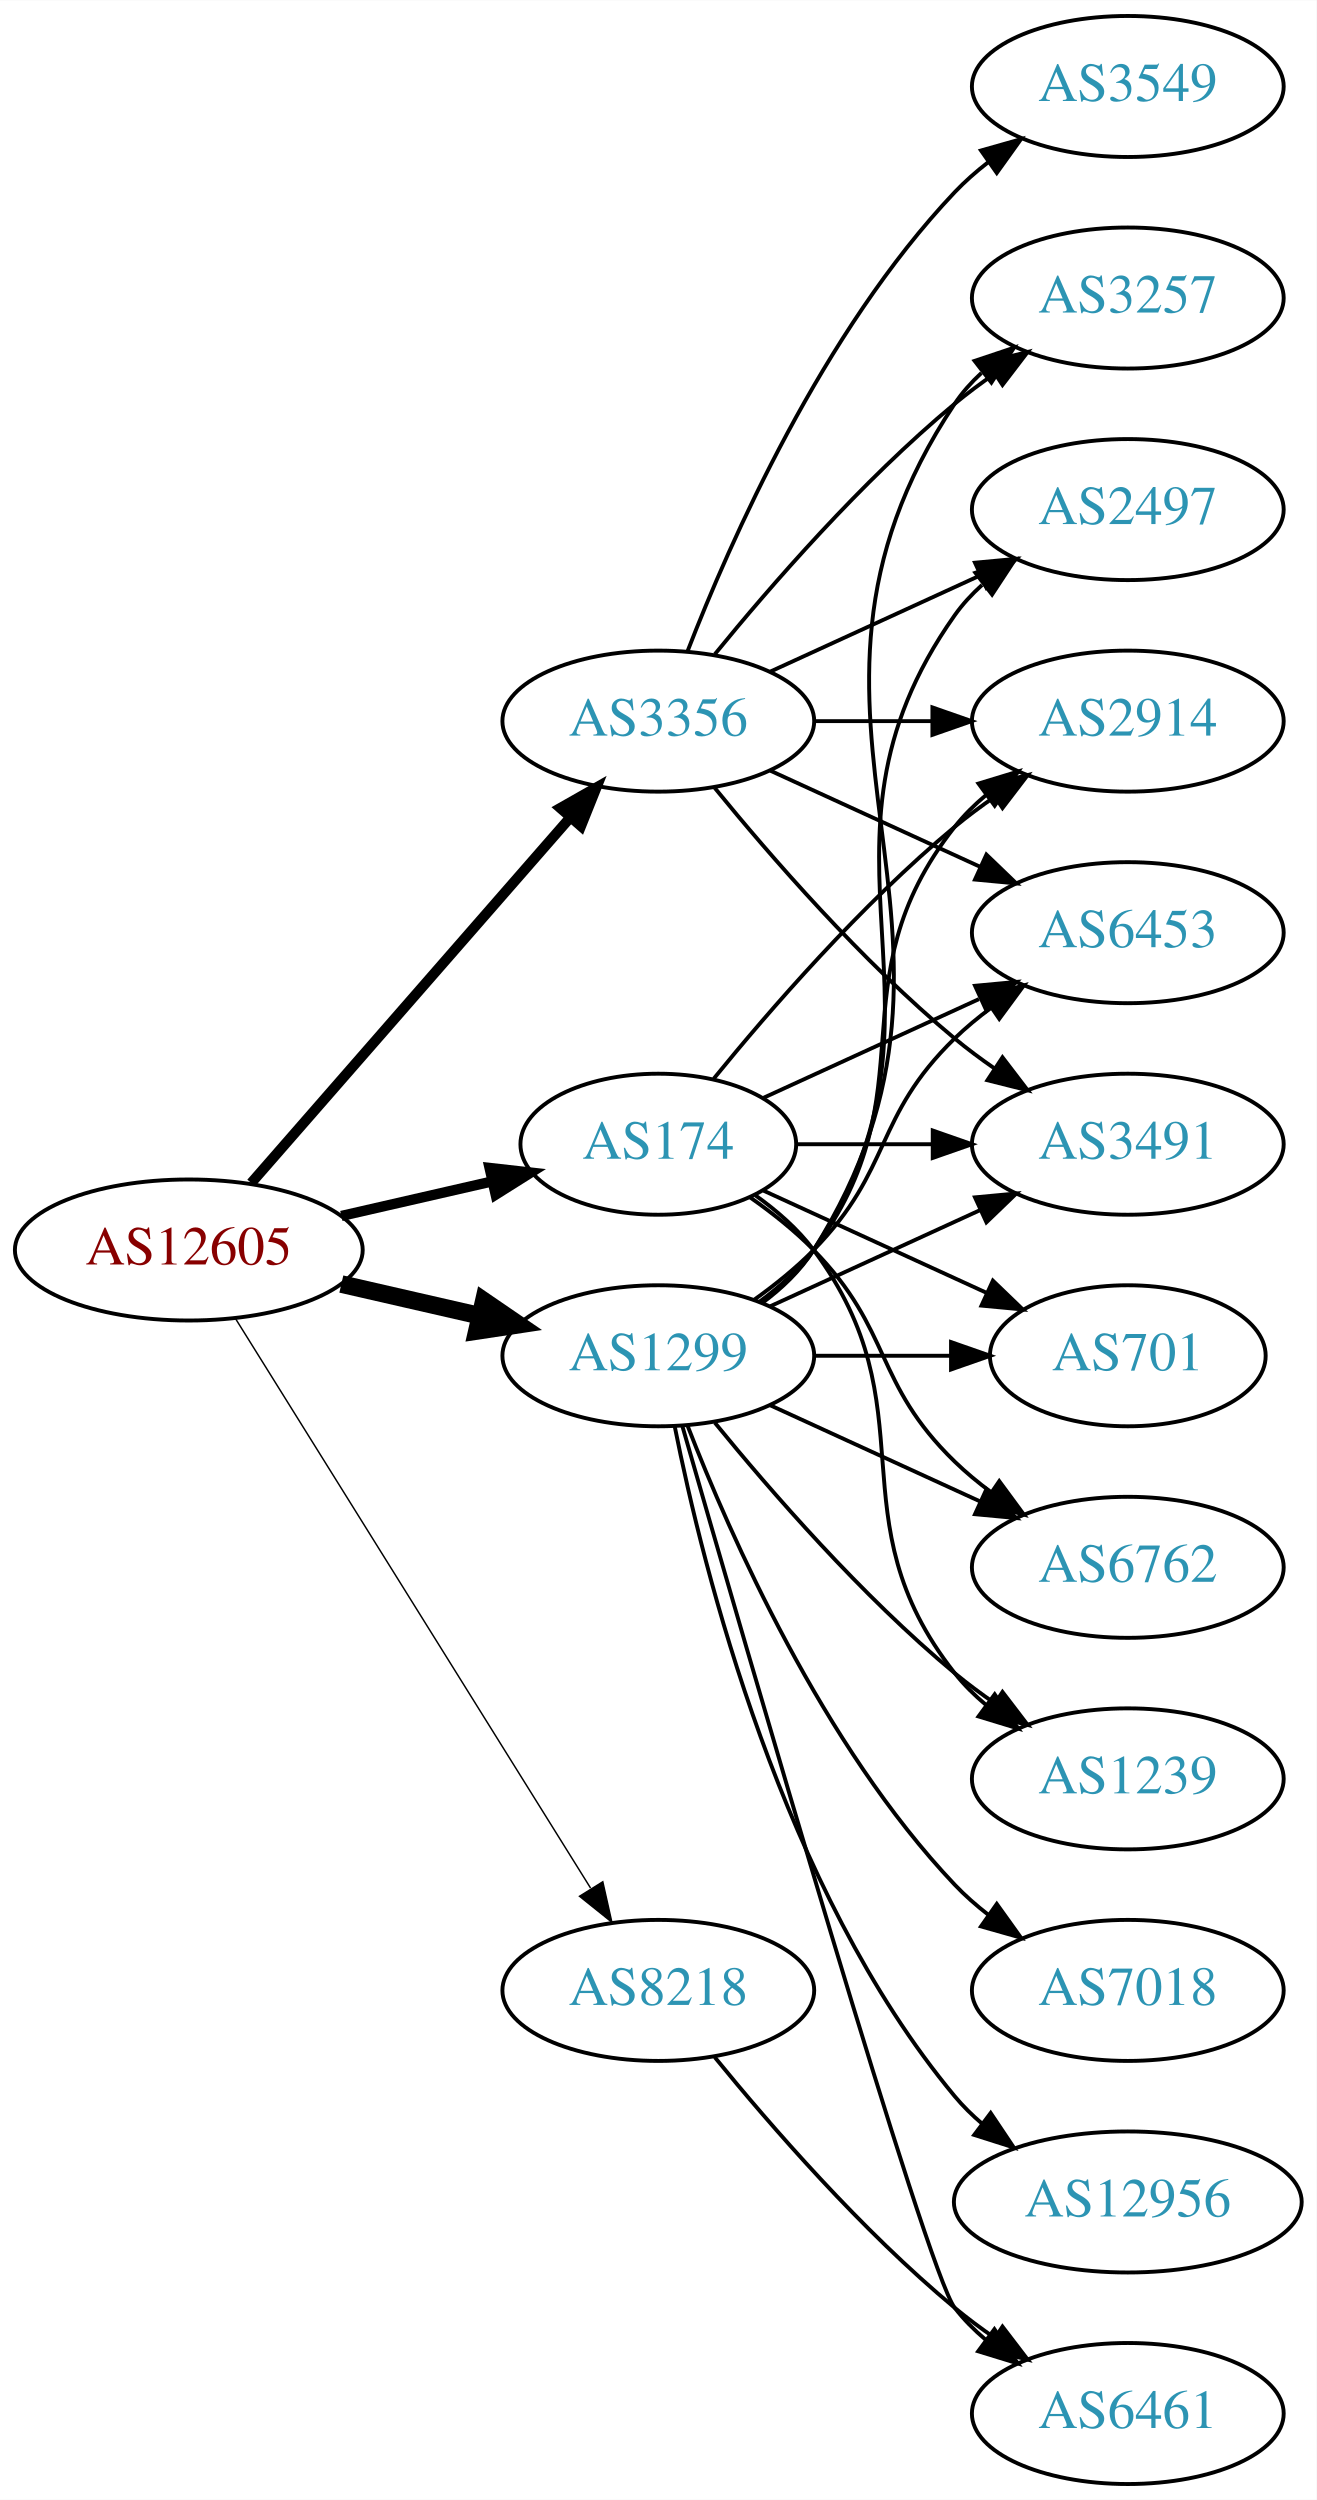
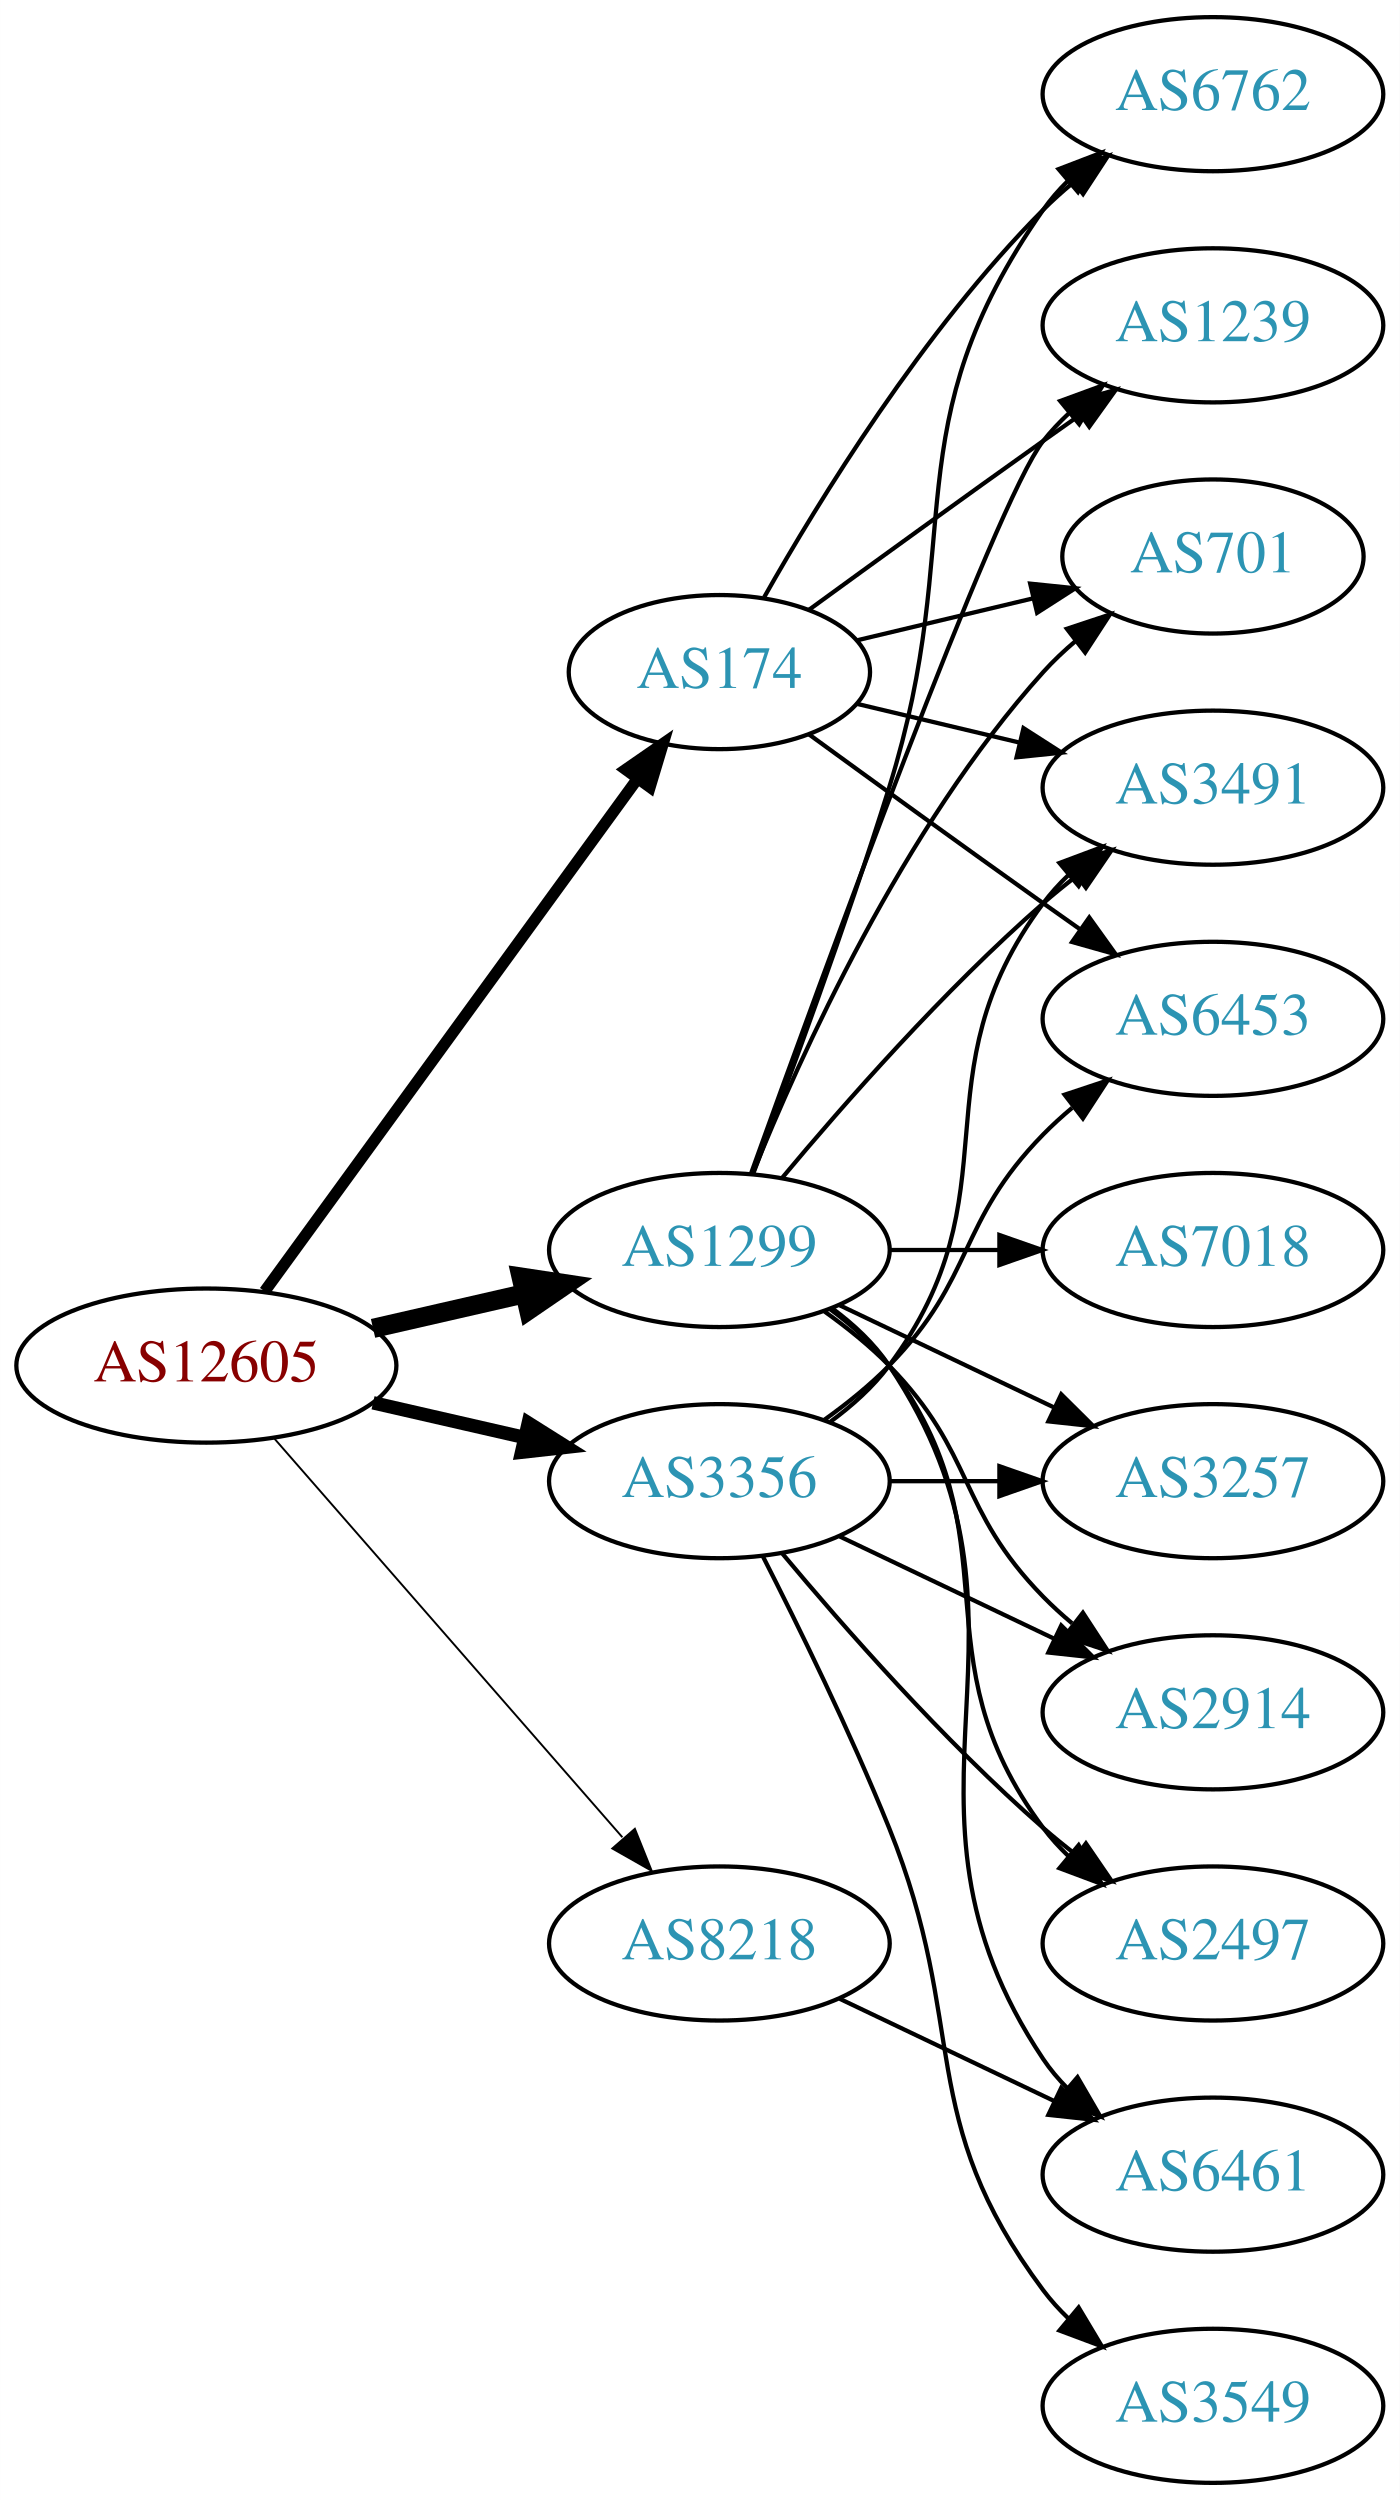
- <svg xmlns="http://www.w3.org/2000/svg" xmlns:xlink="http://www.w3.org/1999/xlink" width="336pt" height="638pt" viewBox="0.00 0.00 336.08 638.00">
-   <g id="graph0" class="graph" transform="scale(1 1) rotate(0) translate(4 634)">
-     <polygon fill="white" stroke="none" points="-4,4 -4,-634 332.077,-634 332.077,4 -4,4" />
+ <svg xmlns="http://www.w3.org/2000/svg" xmlns:xlink="http://www.w3.org/1999/xlink" width="327pt" height="584pt" viewBox="0.00 0.00 326.98 584.00">
+   <g id="graph0" class="graph" transform="scale(1 1) rotate(0) translate(4 580)">
+     <polygon fill="white" stroke="none" points="-4,4 -4,-580 322.978,-580 322.978,4 -4,4" />
    <g id="node1" class="node">
      <g id="a_node1">
        <a xlink:href="/asn/12605" xlink:title="AS12605 ~ Linz, Austria [AT]">
-           <ellipse fill="#ffffff" stroke="black" cx="44.196" cy="-315" rx="44.393" ry="18" />
-           <text text-anchor="middle" x="44.196" y="-311.3" font-family="Times,serif" font-size="14.00" fill="#880000">AS12605</text>
+           <ellipse fill="#ffffff" stroke="black" cx="44.196" cy="-261" rx="44.393" ry="18" />
+           <text text-anchor="middle" x="44.196" y="-257.3" font-family="Times,serif" font-size="14.00" fill="#880000">AS12605</text>
        </a>
      </g>
    </g>
    <g id="node2" class="node">
      <g id="a_node2">
        <a xlink:href="/asn/174" xlink:title="AS174 ~ Cogent Communications [US]">
-           <ellipse fill="#ffffff" stroke="black" cx="164.039" cy="-342" rx="35.194" ry="18" />
-           <text text-anchor="middle" x="164.039" y="-338.3" font-family="Times,serif" font-size="14.00" fill="#2c94b3">AS174</text>
+           <ellipse fill="#ffffff" stroke="black" cx="164.039" cy="-423" rx="35.194" ry="18" />
+           <text text-anchor="middle" x="164.039" y="-419.3" font-family="Times,serif" font-size="14.00" fill="#2c94b3">AS174</text>
        </a>
      </g>
    </g>
    <g id="edge1" class="edge">
-       <path fill="none" stroke="black" stroke-width="2.625" d="M83.131,-323.692C95.448,-326.514 109.172,-329.658 121.723,-332.534" />
-       <polygon fill="black" stroke="black" stroke-width="2.625" points="120.959,-335.949 131.488,-334.771 122.522,-329.126 120.959,-335.949" />
+       <path fill="none" stroke="black" stroke-width="2.7" d="M57.807,-278.337C78.737,-307.109 120.727,-364.834 144.858,-398.007" />
+       <polygon fill="black" stroke="black" stroke-width="2.7" points="142.158,-400.245 150.871,-406.273 147.819,-396.128 142.158,-400.245" />
    </g>
    <g id="node3" class="node">
      <g id="a_node3">
        <a xlink:href="/asn/1299" xlink:title="AS1299 ~ Telia Carrier [EU]">
          <ellipse fill="#ffffff" stroke="black" cx="164.039" cy="-288" rx="39.794" ry="18" />
          <text text-anchor="middle" x="164.039" y="-284.3" font-family="Times,serif" font-size="14.00" fill="#2c94b3">AS1299</text>
        </a>
      </g>
    </g>
    <g id="edge2" class="edge">
-       <path fill="none" stroke="black" stroke-width="4.5" d="M83.131,-306.308C94.371,-303.733 106.784,-300.889 118.407,-298.226" />
-       <polygon fill="black" stroke="black" stroke-width="4.5" points="119.501,-302.015 128.369,-295.943 117.742,-294.339 119.501,-302.015" />
+       <path fill="none" stroke="black" stroke-width="4.5" d="M83.131,-269.692C94.371,-272.267 106.784,-275.111 118.407,-277.774" />
+       <polygon fill="black" stroke="black" stroke-width="4.5" points="117.742,-281.661 128.369,-280.057 119.501,-273.985 117.742,-281.661" />
    </g>
    <g id="node4" class="node">
      <g id="a_node4">
        <a xlink:href="/asn/3356" xlink:title="AS3356 ~ Level 3 Parent, LLC [US]">
-           <ellipse fill="#ffffff" stroke="black" cx="164.039" cy="-450" rx="39.794" ry="18" />
-           <text text-anchor="middle" x="164.039" y="-446.3" font-family="Times,serif" font-size="14.00" fill="#2c94b3">AS3356</text>
+           <ellipse fill="#ffffff" stroke="black" cx="164.039" cy="-234" rx="39.794" ry="18" />
+           <text text-anchor="middle" x="164.039" y="-230.3" font-family="Times,serif" font-size="14.00" fill="#2c94b3">AS3356</text>
        </a>
      </g>
    </g>
    <g id="edge3" class="edge">
-       <path fill="none" stroke="black" stroke-width="2.625" d="M60.121,-332.098C80.663,-355.631 117.782,-398.155 141.379,-425.187" />
-       <polygon fill="black" stroke="black" stroke-width="2.625" points="139.022,-427.809 148.235,-433.041 144.296,-423.206 139.022,-427.809" />
+       <path fill="none" stroke="black" stroke-width="3.15" d="M83.131,-252.308C94.371,-249.733 106.784,-246.889 118.407,-244.226" />
+       <polygon fill="black" stroke="black" stroke-width="3.15" points="119.403,-247.588 128.369,-241.943 117.84,-240.765 119.403,-247.588" />
    </g>
    <g id="node5" class="node">
      <g id="a_node5">
        <a xlink:href="/asn/8218" xlink:title="AS8218 ~ legacy Neotelecoms [FR]">
          <ellipse fill="#ffffff" stroke="black" cx="164.039" cy="-126" rx="39.794" ry="18" />
          <text text-anchor="middle" x="164.039" y="-122.3" font-family="Times,serif" font-size="14.00" fill="#2c94b3">AS8218</text>
        </a>
      </g>
    </g>
    <g id="edge4" class="edge">
-       <path fill="none" stroke="black" stroke-width="0.375" d="M56.071,-297.558C76.855,-264.225 122.315,-191.314 146.744,-152.134" />
-       <polygon fill="black" stroke="black" stroke-width="0.375" points="149.869,-153.737 152.19,-143.4 143.929,-150.034 149.869,-153.737" />
+       <path fill="none" stroke="black" stroke-width="0.45" d="M60.121,-243.902C80.663,-220.369 117.782,-177.845 141.379,-150.813" />
+       <polygon fill="black" stroke="black" stroke-width="0.45" points="144.296,-152.794 148.235,-142.959 139.022,-148.191 144.296,-152.794" />
    </g>
    <g id="node6" class="node">
      <g id="a_node6">
-         <a xlink:href="/asn/2914" xlink:title="AS2914 ~ NTT America, Inc. [US]">
-           <ellipse fill="#ffffff" stroke="black" cx="283.881" cy="-450" rx="39.794" ry="18" />
-           <text text-anchor="middle" x="283.881" y="-446.3" font-family="Times,serif" font-size="14.00" fill="#2c94b3">AS2914</text>
+         <a xlink:href="/asn/3491" xlink:title="AS3491 ~ PCCW Global, Inc. [US]">
+           <ellipse fill="#ffffff" stroke="black" cx="279.332" cy="-396" rx="39.794" ry="18" />
+           <text text-anchor="middle" x="279.332" y="-392.3" font-family="Times,serif" font-size="14.00" fill="#2c94b3">AS3491</text>
        </a>
      </g>
    </g>
    <g id="edge5" class="edge">
-       <path fill="none" stroke="black" d="M178.196,-358.743C192.281,-376.039 215.84,-403.223 239.685,-423 242.901,-425.668 246.402,-428.27 249.972,-430.741" />
-       <polygon fill="black" stroke="black" points="248.05,-433.666 258.329,-436.236 251.896,-427.817 248.05,-433.666" />
+       <path fill="none" stroke="black" d="M196.296,-415.551C207.976,-412.767 221.472,-409.551 234.101,-406.541" />
+       <polygon fill="black" stroke="black" points="235.077,-409.907 243.993,-404.184 233.454,-403.097 235.077,-409.907" />
    </g>
    <g id="node7" class="node">
      <g id="a_node7">
-         <a xlink:href="/asn/6453" xlink:title="AS6453 ~ TATA COMMUNICATIONS (AMERICA) INC [US]">
-           <ellipse fill="#ffffff" stroke="black" cx="283.881" cy="-396" rx="39.794" ry="18" />
-           <text text-anchor="middle" x="283.881" y="-392.3" font-family="Times,serif" font-size="14.00" fill="#2c94b3">AS6453</text>
+         <a xlink:href="/asn/6762" xlink:title="AS6762 ~ TELECOM ITALIA SPARKLE S.p.A. [IT]">
+           <ellipse fill="#ffffff" stroke="black" cx="279.332" cy="-558" rx="39.794" ry="18" />
+           <text text-anchor="middle" x="279.332" y="-554.3" font-family="Times,serif" font-size="14.00" fill="#2c94b3">AS6762</text>
        </a>
      </g>
    </g>
    <g id="edge6" class="edge">
-       <path fill="none" stroke="black" d="M190.9,-353.851C207.02,-361.238 228.023,-370.862 245.888,-379.048" />
-       <polygon fill="black" stroke="black" points="244.89,-382.441 255.439,-383.425 247.806,-376.077 244.89,-382.441" />
+       <path fill="none" stroke="black" d="M174.498,-440.49C187.28,-463.096 211.712,-502.886 239.685,-531 241.796,-533.121 244.092,-535.188 246.477,-537.171" />
+       <polygon fill="black" stroke="black" points="244.73,-540.242 254.793,-543.556 248.993,-534.69 244.73,-540.242" />
    </g>
    <g id="node8" class="node">
      <g id="a_node8">
-         <a xlink:href="/asn/701" xlink:title="AS701 ~ UUNET [US]">
-           <ellipse fill="#ffffff" stroke="black" cx="283.881" cy="-288" rx="35.194" ry="18" />
-           <text text-anchor="middle" x="283.881" y="-284.3" font-family="Times,serif" font-size="14.00" fill="#2c94b3">AS701</text>
+         <a xlink:href="/asn/1239" xlink:title="AS1239 ~ Sprint [US]">
+           <ellipse fill="#ffffff" stroke="black" cx="279.332" cy="-504" rx="39.794" ry="18" />
+           <text text-anchor="middle" x="279.332" y="-500.3" font-family="Times,serif" font-size="14.00" fill="#2c94b3">AS1239</text>
        </a>
      </g>
    </g>
    <g id="edge7" class="edge">
-       <path fill="none" stroke="black" d="M190.9,-330.149C207.631,-322.482 229.621,-312.406 247.905,-304.028" />
-       <polygon fill="black" stroke="black" points="249.448,-307.171 257.08,-299.823 246.531,-300.807 249.448,-307.171" />
+       <path fill="none" stroke="black" d="M184.935,-437.529C199.936,-448.45 221.043,-463.747 239.685,-477 242.506,-479.005 245.449,-481.085 248.397,-483.159" />
+       <polygon fill="black" stroke="black" points="246.424,-486.05 256.621,-488.926 250.443,-480.319 246.424,-486.05" />
    </g>
    <g id="node9" class="node">
      <g id="a_node9">
-         <a xlink:href="/asn/3491" xlink:title="AS3491 ~ PCCW Global, Inc. [US]">
-           <ellipse fill="#ffffff" stroke="black" cx="283.881" cy="-342" rx="39.794" ry="18" />
-           <text text-anchor="middle" x="283.881" y="-338.3" font-family="Times,serif" font-size="14.00" fill="#2c94b3">AS3491</text>
+         <a xlink:href="/asn/701" xlink:title="AS701 ~ UUNET [US]">
+           <ellipse fill="#ffffff" stroke="black" cx="279.332" cy="-450" rx="35.194" ry="18" />
+           <text text-anchor="middle" x="279.332" y="-446.3" font-family="Times,serif" font-size="14.00" fill="#2c94b3">AS701</text>
        </a>
      </g>
    </g>
    <g id="edge8" class="edge">
-       <path fill="none" stroke="black" d="M199.44,-342C210.264,-342 222.432,-342 234.059,-342" />
-       <polygon fill="black" stroke="black" points="234.09,-345.5 244.09,-342 234.09,-338.5 234.09,-345.5" />
+       <path fill="none" stroke="black" d="M196.296,-430.449C208.927,-433.459 223.681,-436.976 237.167,-440.19" />
+       <polygon fill="black" stroke="black" points="236.637,-443.661 247.176,-442.575 238.26,-436.852 236.637,-443.661" />
    </g>
    <g id="node10" class="node">
      <g id="a_node10">
-         <a xlink:href="/asn/6762" xlink:title="AS6762 ~ TELECOM ITALIA SPARKLE S.p.A. [IT]">
-           <ellipse fill="#ffffff" stroke="black" cx="283.881" cy="-234" rx="39.794" ry="18" />
-           <text text-anchor="middle" x="283.881" y="-230.3" font-family="Times,serif" font-size="14.00" fill="#2c94b3">AS6762</text>
+         <a xlink:href="/asn/6453" xlink:title="AS6453 ~ TATA COMMUNICATIONS (AMERICA) INC [US]">
+           <ellipse fill="#ffffff" stroke="black" cx="279.332" cy="-342" rx="39.794" ry="18" />
+           <text text-anchor="middle" x="279.332" y="-338.3" font-family="Times,serif" font-size="14.00" fill="#2c94b3">AS6453</text>
        </a>
      </g>
    </g>
    <g id="edge9" class="edge">
-       <path fill="none" stroke="black" d="M187.422,-328.468C193.063,-324.51 198.877,-319.914 203.685,-315 223.858,-294.383 218.992,-281.094 239.685,-261 242.53,-258.237 245.704,-255.614 249.004,-253.166" />
-       <polygon fill="black" stroke="black" points="251.07,-255.994 257.352,-247.462 247.121,-250.214 251.07,-255.994" />
+       <path fill="none" stroke="black" d="M184.935,-408.471C199.936,-397.55 221.043,-382.253 239.685,-369 242.506,-366.995 245.449,-364.915 248.397,-362.841" />
+       <polygon fill="black" stroke="black" points="250.443,-365.681 256.621,-357.074 246.424,-359.95 250.443,-365.681" />
+     </g>
+     <g id="edge17" class="edge">
+       <path fill="none" stroke="black" d="M178.669,-304.817C192.951,-321.929 216.498,-348.745 239.685,-369 242.151,-371.154 244.789,-373.294 247.487,-375.372" />
+       <polygon fill="black" stroke="black" points="245.512,-378.264 255.641,-381.37 249.66,-372.625 245.512,-378.264" />
+     </g>
+     <g id="edge10" class="edge">
+       <path fill="none" stroke="black" d="M171.926,-305.809C180.036,-327.094 193.671,-363.869 203.685,-396 222.162,-455.284 204.072,-480.131 239.685,-531 241.357,-533.389 243.313,-535.635 245.44,-537.733" />
+       <polygon fill="black" stroke="black" points="243.28,-540.49 253.172,-544.284 247.804,-535.149 243.28,-540.49" />
+     </g>
+     <g id="edge14" class="edge">
+       <path fill="none" stroke="black" d="M171.412,-305.825C187.353,-350.151 228.478,-462.812 239.685,-477 241.493,-479.288 243.545,-481.462 245.74,-483.51" />
+       <polygon fill="black" stroke="black" points="243.651,-486.323 253.6,-489.966 248.094,-480.914 243.651,-486.323" />
+     </g>
+     <g id="edge18" class="edge">
+       <path fill="none" stroke="black" d="M171.786,-305.787C182.837,-333.243 206.891,-386.578 239.685,-423 242.001,-425.572 244.606,-428.03 247.341,-430.343" />
+       <polygon fill="black" stroke="black" points="245.207,-433.117 255.264,-436.448 249.479,-427.572 245.207,-433.117" />
    </g>
    <g id="node11" class="node">
      <g id="a_node11">
-         <a xlink:href="/asn/1239" xlink:title="AS1239 ~ Sprint [US]">
-           <ellipse fill="#ffffff" stroke="black" cx="283.881" cy="-180" rx="39.794" ry="18" />
-           <text text-anchor="middle" x="283.881" y="-176.3" font-family="Times,serif" font-size="14.00" fill="#2c94b3">AS1239</text>
-         </a>
-       </g>
-     </g>
-     <g id="edge10" class="edge">
-       <path fill="none" stroke="black" d="M188.765,-328.989C194.262,-325.081 199.67,-320.378 203.685,-315 233.957,-274.458 208.386,-246.754 239.685,-207 242.01,-204.047 244.754,-201.33 247.713,-198.853" />
-       <polygon fill="black" stroke="black" points="249.906,-201.585 255.91,-192.855 245.772,-195.936 249.906,-201.585" />
+         <a xlink:href="/asn/3257" xlink:title="AS3257 ~ GTT [DE]">
+           <ellipse fill="#ffffff" stroke="black" cx="279.332" cy="-234" rx="39.794" ry="18" />
+           <text text-anchor="middle" x="279.332" y="-230.3" font-family="Times,serif" font-size="14.00" fill="#2c94b3">AS3257</text>
+         </a>
+       </g>
    </g>
    <g id="edge11" class="edge">
-       <path fill="none" stroke="black" d="M189.969,-301.882C195.046,-305.611 199.964,-310.016 203.685,-315 233.957,-355.542 208.386,-383.246 239.685,-423 242.01,-425.953 244.754,-428.67 247.713,-431.147" />
-       <polygon fill="black" stroke="black" points="245.772,-434.064 255.91,-437.145 249.906,-428.415 245.772,-434.064" />
-     </g>
-     <g id="edge18" class="edge">
-       <path fill="none" stroke="black" d="M188.633,-302.389C193.889,-306.148 199.22,-310.437 203.685,-315 223.858,-335.617 218.992,-348.906 239.685,-369 242.53,-371.763 245.704,-374.386 249.004,-376.834" />
-       <polygon fill="black" stroke="black" points="247.121,-379.786 257.352,-382.538 251.07,-374.006 247.121,-379.786" />
-     </g>
-     <g id="edge17" class="edge">
-       <path fill="none" stroke="black" d="M203.951,-288C215.038,-288 227.198,-288 238.58,-288" />
-       <polygon fill="black" stroke="black" points="238.762,-291.5 248.762,-288 238.762,-284.5 238.762,-291.5" />
-     </g>
-     <g id="edge16" class="edge">
-       <path fill="none" stroke="black" d="M192.667,-300.661C208.624,-307.973 228.895,-317.261 246.178,-325.181" />
-       <polygon fill="black" stroke="black" points="244.876,-328.435 255.425,-329.419 247.793,-322.071 244.876,-328.435" />
-     </g>
-     <g id="edge21" class="edge">
-       <path fill="none" stroke="black" d="M192.667,-275.339C208.624,-268.027 228.895,-258.739 246.178,-250.819" />
-       <polygon fill="black" stroke="black" points="247.793,-253.929 255.425,-246.581 244.876,-247.565 247.793,-253.929" />
-     </g>
-     <g id="edge13" class="edge">
-       <path fill="none" stroke="black" d="M178.458,-270.935C192.572,-253.625 215.987,-226.655 239.685,-207 242.901,-204.332 246.402,-201.73 249.972,-199.259" />
-       <polygon fill="black" stroke="black" points="251.896,-202.183 258.329,-193.764 248.05,-196.334 251.896,-202.183" />
+       <path fill="none" stroke="black" d="M192.175,-275.066C207.169,-267.919 225.99,-258.948 242.213,-251.215" />
+       <polygon fill="black" stroke="black" points="243.895,-254.291 251.417,-246.829 240.884,-247.972 243.895,-254.291" />
    </g>
    <g id="node12" class="node">
      <g id="a_node12">
        <a xlink:href="/asn/7018" xlink:title="AS7018 ~ AT&amp;T Services, Inc. [US]">
-           <ellipse fill="#ffffff" stroke="black" cx="283.881" cy="-126" rx="39.794" ry="18" />
-           <text text-anchor="middle" x="283.881" y="-122.3" font-family="Times,serif" font-size="14.00" fill="#2c94b3">AS7018</text>
+           <ellipse fill="#ffffff" stroke="black" cx="279.332" cy="-288" rx="39.794" ry="18" />
+           <text text-anchor="middle" x="279.332" y="-284.3" font-family="Times,serif" font-size="14.00" fill="#2c94b3">AS7018</text>
        </a>
      </g>
    </g>
    <g id="edge12" class="edge">
-       <path fill="none" stroke="black" d="M171.562,-270.006C182.312,-242.272 205.969,-188.571 239.685,-153 242.271,-150.272 245.188,-147.706 248.257,-145.323" />
-       <polygon fill="black" stroke="black" points="250.435,-148.07 256.605,-139.457 246.411,-142.342 250.435,-148.07" />
+       <path fill="none" stroke="black" d="M203.711,-288C211.914,-288 220.678,-288 229.21,-288" />
+       <polygon fill="black" stroke="black" points="229.449,-291.5 239.449,-288 229.449,-284.5 229.449,-291.5" />
    </g>
    <g id="node13" class="node">
      <g id="a_node13">
-         <a xlink:href="/asn/6461" xlink:title="AS6461 ~ Zayo Bandwidth [US]">
-           <ellipse fill="#ffffff" stroke="black" cx="283.881" cy="-18" rx="39.794" ry="18" />
-           <text text-anchor="middle" x="283.881" y="-14.3" font-family="Times,serif" font-size="14.00" fill="#2c94b3">AS6461</text>
-         </a>
-       </g>
-     </g>
-     <g id="edge14" class="edge">
-       <path fill="none" stroke="black" d="M170.153,-270.141C185.824,-215.593 232.543,-54.296 239.685,-45 241.975,-42.02 244.695,-39.284 247.639,-36.795" />
-       <polygon fill="black" stroke="black" points="249.833,-39.527 255.816,-30.782 245.686,-33.888 249.833,-39.527" />
+         <a xlink:href="/asn/2914" xlink:title="AS2914 ~ NTT America, Inc. [US]">
+           <ellipse fill="#ffffff" stroke="black" cx="279.332" cy="-180" rx="39.794" ry="18" />
+           <text text-anchor="middle" x="279.332" y="-176.3" font-family="Times,serif" font-size="14.00" fill="#2c94b3">AS2914</text>
+         </a>
+       </g>
+     </g>
+     <g id="edge13" class="edge">
+       <path fill="none" stroke="black" d="M188.633,-273.611C193.889,-269.852 199.22,-265.563 203.685,-261 223.858,-240.383 219.513,-227.617 239.685,-207 241.778,-204.861 244.061,-202.782 246.438,-200.79" />
+       <polygon fill="black" stroke="black" points="248.956,-203.268 254.738,-194.389 244.681,-197.725 248.956,-203.268" />
    </g>
    <g id="node14" class="node">
      <g id="a_node14">
-         <a xlink:href="/asn/3257" xlink:title="AS3257 ~ GTT [DE]">
-           <ellipse fill="#ffffff" stroke="black" cx="283.881" cy="-558" rx="39.794" ry="18" />
-           <text text-anchor="middle" x="283.881" y="-554.3" font-family="Times,serif" font-size="14.00" fill="#2c94b3">AS3257</text>
+         <a xlink:href="/asn/2497" xlink:title="AS2497 ~ Internet Initiative Japan Inc. [JP]">
+           <ellipse fill="#ffffff" stroke="black" cx="279.332" cy="-126" rx="39.794" ry="18" />
+           <text text-anchor="middle" x="279.332" y="-122.3" font-family="Times,serif" font-size="14.00" fill="#2c94b3">AS2497</text>
        </a>
      </g>
    </g>
    <g id="edge15" class="edge">
-       <path fill="none" stroke="black" d="M190.565,-301.472C195.61,-305.223 200.365,-309.74 203.685,-315 255.635,-397.3 185.647,-450.056 239.685,-531 241.6,-533.869 243.934,-536.49 246.515,-538.872" />
-       <polygon fill="black" stroke="black" points="244.779,-541.954 254.827,-545.313 249.066,-536.421 244.779,-541.954" />
+       <path fill="none" stroke="black" d="M189.969,-274.118C195.046,-270.389 199.964,-265.984 203.685,-261 233.957,-220.458 209.414,-193.542 239.685,-153 241.43,-150.664 243.437,-148.455 245.6,-146.383" />
+       <polygon fill="black" stroke="black" points="247.96,-148.973 253.401,-139.882 243.478,-143.595 247.96,-148.973" />
    </g>
    <g id="node15" class="node">
      <g id="a_node15">
-         <a xlink:href="/asn/2497" xlink:title="AS2497 ~ Internet Initiative Japan Inc. [JP]">
-           <ellipse fill="#ffffff" stroke="black" cx="283.881" cy="-504" rx="39.794" ry="18" />
-           <text text-anchor="middle" x="283.881" y="-500.3" font-family="Times,serif" font-size="14.00" fill="#2c94b3">AS2497</text>
-         </a>
-       </g>
+         <a xlink:href="/asn/6461" xlink:title="AS6461 ~ Zayo Bandwidth [US]">
+           <ellipse fill="#ffffff" stroke="black" cx="279.332" cy="-72" rx="39.794" ry="18" />
+           <text text-anchor="middle" x="279.332" y="-68.3" font-family="Times,serif" font-size="14.00" fill="#2c94b3">AS6461</text>
+         </a>
+       </g>
+     </g>
+     <g id="edge16" class="edge">
+       <path fill="none" stroke="black" d="M190.358,-274.393C195.414,-270.649 200.225,-266.169 203.685,-261 244.71,-199.706 198.661,-160.294 239.685,-99 241.307,-96.577 243.226,-94.305 245.328,-92.19" />
+       <polygon fill="black" stroke="black" points="247.695,-94.771 253.013,-85.607 243.141,-89.454 247.695,-94.771" />
+     </g>
+     <g id="edge24" class="edge">
+       <path fill="none" stroke="black" d="M189.969,-247.882C195.046,-251.611 199.964,-256.016 203.685,-261 233.957,-301.542 209.414,-328.458 239.685,-369 241.43,-371.336 243.437,-373.545 245.6,-375.617" />
+       <polygon fill="black" stroke="black" points="243.478,-378.405 253.401,-382.118 247.96,-373.027 243.478,-378.405" />
+     </g>
+     <g id="edge20" class="edge">
+       <path fill="none" stroke="black" d="M188.633,-248.389C193.889,-252.148 199.22,-256.437 203.685,-261 223.858,-281.617 219.513,-294.383 239.685,-315 241.778,-317.139 244.061,-319.218 246.438,-321.21" />
+       <polygon fill="black" stroke="black" points="244.681,-324.275 254.738,-327.611 248.956,-318.732 244.681,-324.275" />
+     </g>
+     <g id="edge23" class="edge">
+       <path fill="none" stroke="black" d="M203.711,-234C211.914,-234 220.678,-234 229.21,-234" />
+       <polygon fill="black" stroke="black" points="229.449,-237.5 239.449,-234 229.449,-230.5 229.449,-237.5" />
    </g>
    <g id="edge19" class="edge">
-       <path fill="none" stroke="black" d="M190.358,-301.607C195.414,-305.351 200.225,-309.831 203.685,-315 244.71,-376.294 197.106,-416.775 239.685,-477 241.676,-479.816 244.063,-482.401 246.679,-484.76" />
-       <polygon fill="black" stroke="black" points="244.978,-487.865 255.048,-491.162 249.232,-482.306 244.978,-487.865" />
+       <path fill="none" stroke="black" d="M192.175,-221.066C207.169,-213.919 225.99,-204.948 242.213,-197.215" />
+       <polygon fill="black" stroke="black" points="243.895,-200.291 251.417,-192.829 240.884,-193.972 243.895,-200.291" />
+     </g>
+     <g id="edge22" class="edge">
+       <path fill="none" stroke="black" d="M178.669,-217.183C192.951,-200.071 216.498,-173.255 239.685,-153 242.151,-150.846 244.789,-148.706 247.487,-146.628" />
+       <polygon fill="black" stroke="black" points="249.66,-149.375 255.641,-140.63 245.512,-143.736 249.66,-149.375" />
    </g>
    <g id="node16" class="node">
      <g id="a_node16">
-         <a xlink:href="/asn/12956" xlink:title="AS12956 ~ TELXIUS [ES]">
-           <ellipse fill="#ffffff" stroke="black" cx="283.881" cy="-72" rx="44.393" ry="18" />
-           <text text-anchor="middle" x="283.881" y="-68.3" font-family="Times,serif" font-size="14.00" fill="#2c94b3">AS12956</text>
-         </a>
-       </g>
-     </g>
-     <g id="edge20" class="edge">
-       <path fill="none" stroke="black" d="M168.237,-269.927C175.401,-233.859 195.675,-151.875 239.685,-99 241.778,-96.485 244.169,-94.133 246.727,-91.949" />
-       <polygon fill="black" stroke="black" points="248.878,-94.711 254.775,-85.909 244.676,-89.113 248.878,-94.711" />
-     </g>
-     <g id="edge22" class="edge">
-       <path fill="none" stroke="black" d="M203.951,-450C213.505,-450 223.854,-450 233.817,-450" />
-       <polygon fill="black" stroke="black" points="234.009,-453.5 244.009,-450 234.009,-446.5 234.009,-453.5" />
+         <a xlink:href="/asn/3549" xlink:title="AS3549 ~ Level 3 Parent, LLC [US]">
+           <ellipse fill="#ffffff" stroke="black" cx="279.332" cy="-18" rx="39.794" ry="18" />
+           <text text-anchor="middle" x="279.332" y="-14.3" font-family="Times,serif" font-size="14.00" fill="#2c94b3">AS3549</text>
+         </a>
+       </g>
+     </g>
+     <g id="edge21" class="edge">
+       <path fill="none" stroke="black" d="M174.119,-216.583C182.388,-200.366 194.65,-175.397 203.685,-153 222.615,-106.078 209.414,-85.542 239.685,-45 241.43,-42.664 243.437,-40.455 245.6,-38.383" />
+       <polygon fill="black" stroke="black" points="247.96,-40.973 253.401,-31.882 243.478,-35.595 247.96,-40.973" />
    </g>
    <g id="edge25" class="edge">
-       <path fill="none" stroke="black" d="M192.667,-437.339C208.624,-430.027 228.895,-420.739 246.178,-412.819" />
-       <polygon fill="black" stroke="black" points="247.793,-415.929 255.425,-408.581 244.876,-409.565 247.793,-415.929" />
-     </g>
-     <g id="edge27" class="edge">
-       <path fill="none" stroke="black" d="M178.458,-432.935C192.572,-415.625 215.987,-388.655 239.685,-369 242.901,-366.332 246.402,-363.73 249.972,-361.259" />
-       <polygon fill="black" stroke="black" points="251.896,-364.183 258.329,-355.764 248.05,-358.334 251.896,-364.183" />
-     </g>
-     <g id="edge26" class="edge">
-       <path fill="none" stroke="black" d="M178.458,-467.065C192.572,-484.375 215.987,-511.345 239.685,-531 242.901,-533.668 246.402,-536.27 249.972,-538.741" />
-       <polygon fill="black" stroke="black" points="248.05,-541.666 258.329,-544.236 251.896,-535.817 248.05,-541.666" />
-     </g>
-     <g id="edge23" class="edge">
-       <path fill="none" stroke="black" d="M192.667,-462.661C208.624,-469.973 228.895,-479.261 246.178,-487.181" />
-       <polygon fill="black" stroke="black" points="244.876,-490.435 255.425,-491.419 247.793,-484.071 244.876,-490.435" />
-     </g>
-     <g id="node17" class="node">
-       <g id="a_node17">
-         <a xlink:href="/asn/3549" xlink:title="AS3549 ~ Level 3 Parent, LLC [US]">
-           <ellipse fill="#ffffff" stroke="black" cx="283.881" cy="-612" rx="39.794" ry="18" />
-           <text text-anchor="middle" x="283.881" y="-608.3" font-family="Times,serif" font-size="14.00" fill="#2c94b3">AS3549</text>
-         </a>
-       </g>
-     </g>
-     <g id="edge24" class="edge">
-       <path fill="none" stroke="black" d="M171.562,-467.994C182.312,-495.728 205.969,-549.429 239.685,-585 242.271,-587.728 245.188,-590.294 248.257,-592.677" />
-       <polygon fill="black" stroke="black" points="246.411,-595.658 256.605,-598.543 250.435,-589.93 246.411,-595.658" />
-     </g>
-     <g id="edge28" class="edge">
-       <path fill="none" stroke="black" d="M178.458,-108.935C192.572,-91.625 215.987,-64.655 239.685,-45 242.901,-42.332 246.402,-39.73 249.972,-37.259" />
-       <polygon fill="black" stroke="black" points="251.896,-40.183 258.329,-31.764 248.05,-34.334 251.896,-40.183" />
+       <path fill="none" stroke="black" d="M192.175,-113.066C207.169,-105.919 225.99,-96.948 242.213,-89.215" />
+       <polygon fill="black" stroke="black" points="243.895,-92.291 251.417,-84.829 240.884,-85.972 243.895,-92.291" />
    </g>
  </g>
</svg>
